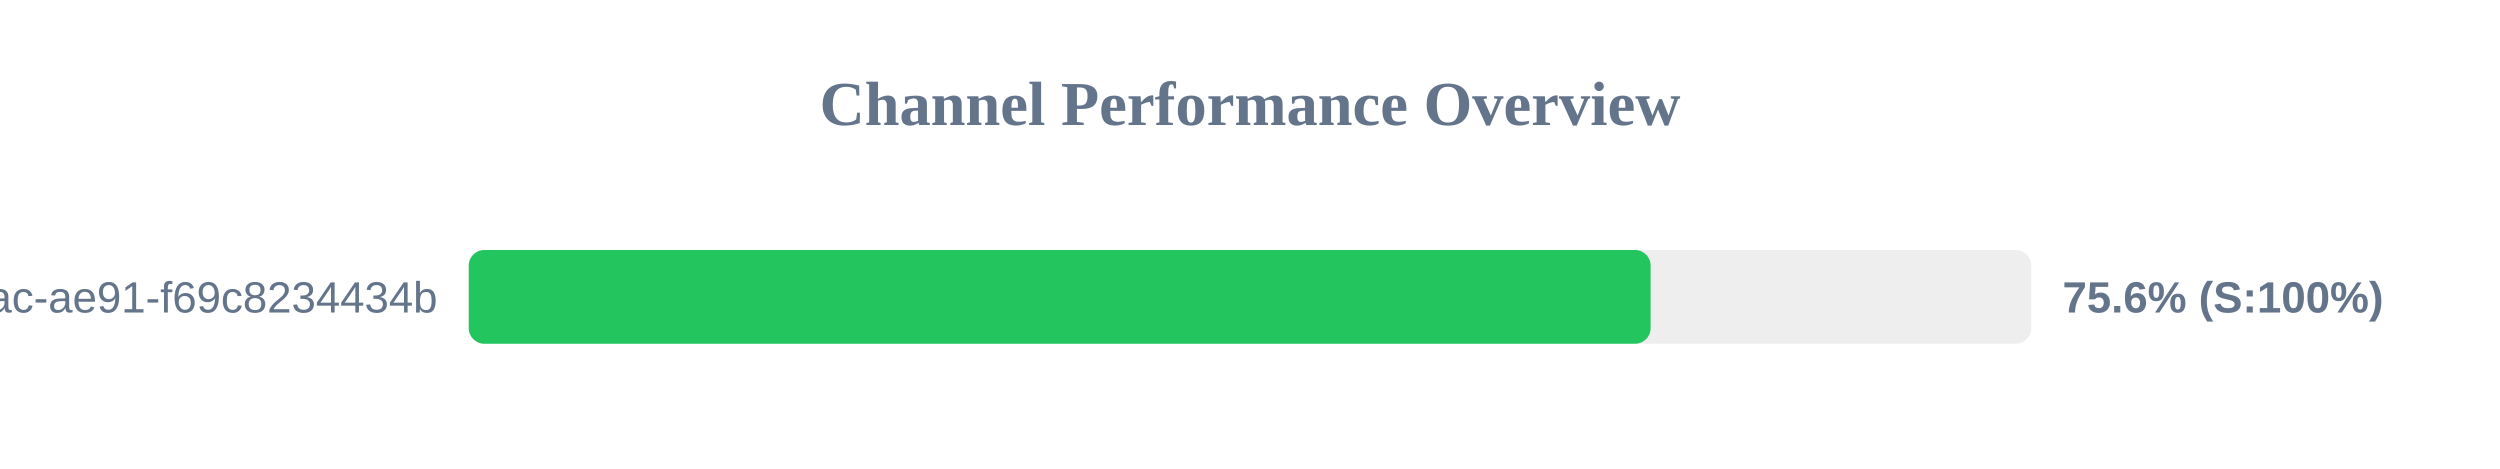
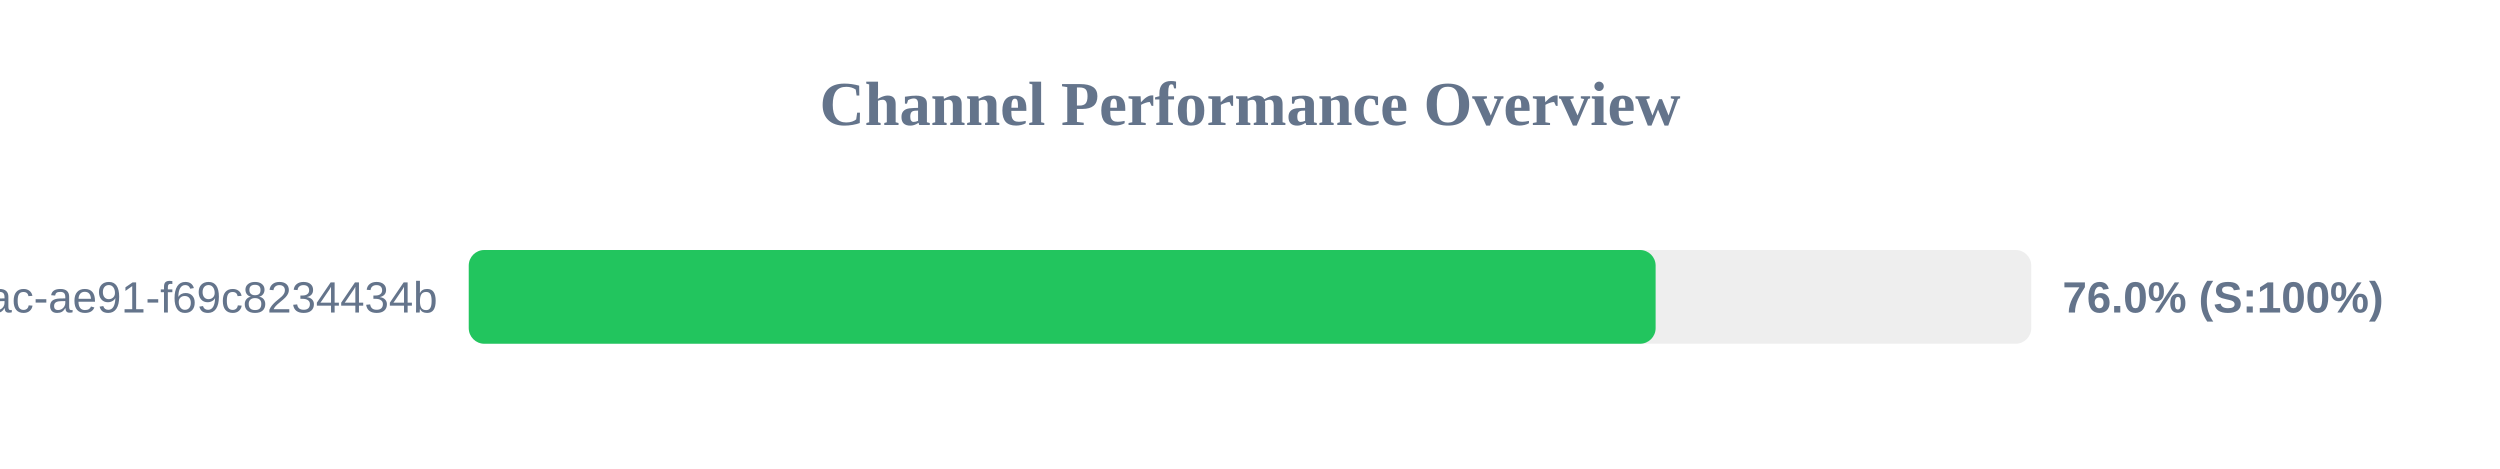
<svg xmlns="http://www.w3.org/2000/svg" width="800" height="150" version="1.1">
  <style>
        .row { font: 14px Arial; fill: #64748b; }
        .score { font: bold 14px Arial; fill: #64748b; }
    </style>
  <text x="400" y="40" text-anchor="middle" font-size="20px" font-weight="bold" fill="#64748b">Channel Performance Overview</text>
  <rect x="150" y="80" width="500" height="30" fill="#eee" rx="5" />
-   <rect x="150" y="80" width="378.2" height="30" fill="#22c55e" rx="5" />
+   <rect x="150" y="80" width="379.8" height="30" fill="#22c55e" rx="5" />
  <text x="140" y="100" text-anchor="end" class="row">?uuid=942b9cb8-92fa-46ac-ae91-f69c8234434b</text>
-   <text x="660" y="100" text-anchor="start" class="score">75.6% (S:100%)</text>
+   <text x="660" y="100" text-anchor="start" class="score">76.0% (S:100%)</text>
</svg>
